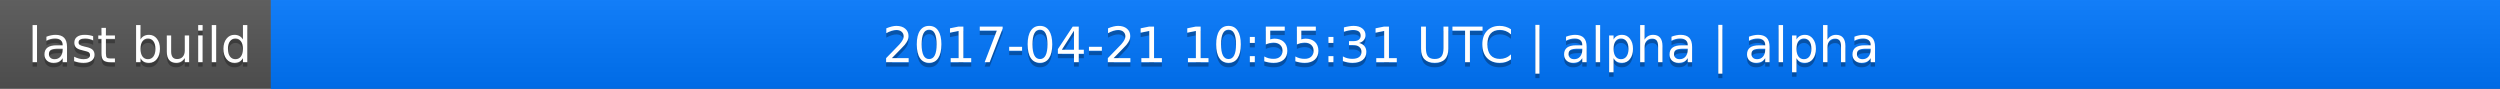
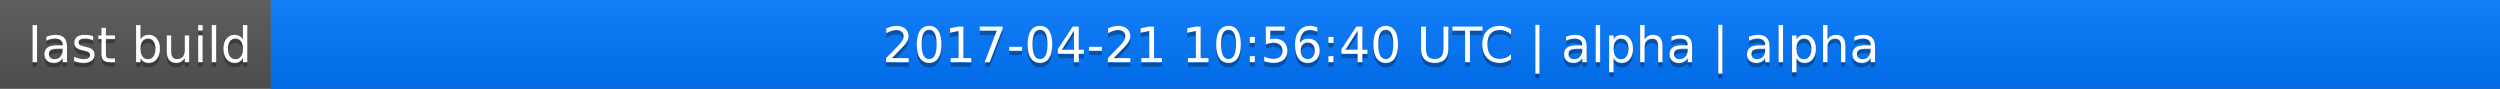
<svg xmlns="http://www.w3.org/2000/svg" width="563" height="20">
  <linearGradient id="a" x2="0" y2="100%">
    <stop offset="0" stop-color="#bbb" stop-opacity=".1" />
    <stop offset="1" stop-opacity=".1" />
  </linearGradient>
  <rect rx="0" width="563" height="20" fill="#555" />
  <rect rx="0" x="61" width="502" height="20" fill="#07f" />
  <path fill="#07f" d="M61 0h4v20h-4z" />
  <rect rx="0" width="563" height="20" fill="url(#a)" />
  <g fill="#fff" text-anchor="middle" font-family="DejaVu Sans,Verdana,Geneva,sans-serif" font-size="11">
    <text x="31.5" y="15" fill="#010101" fill-opacity=".3">last build</text>
    <text x="31.5" y="14">last build</text>
-     <text x="311" y="15" fill="#010101" fill-opacity=".3">2017-04-21 10:55:31 UTC | alpha | alpha</text>
-     <text x="311" y="14">2017-04-21 10:55:31 UTC | alpha | alpha</text>
+     <text x="311" y="15" fill="#010101" fill-opacity=".3">2017-04-21 10:56:40 UTC | alpha | alpha</text>
+     <text x="311" y="14">2017-04-21 10:56:40 UTC | alpha | alpha</text>
  </g>
</svg>
